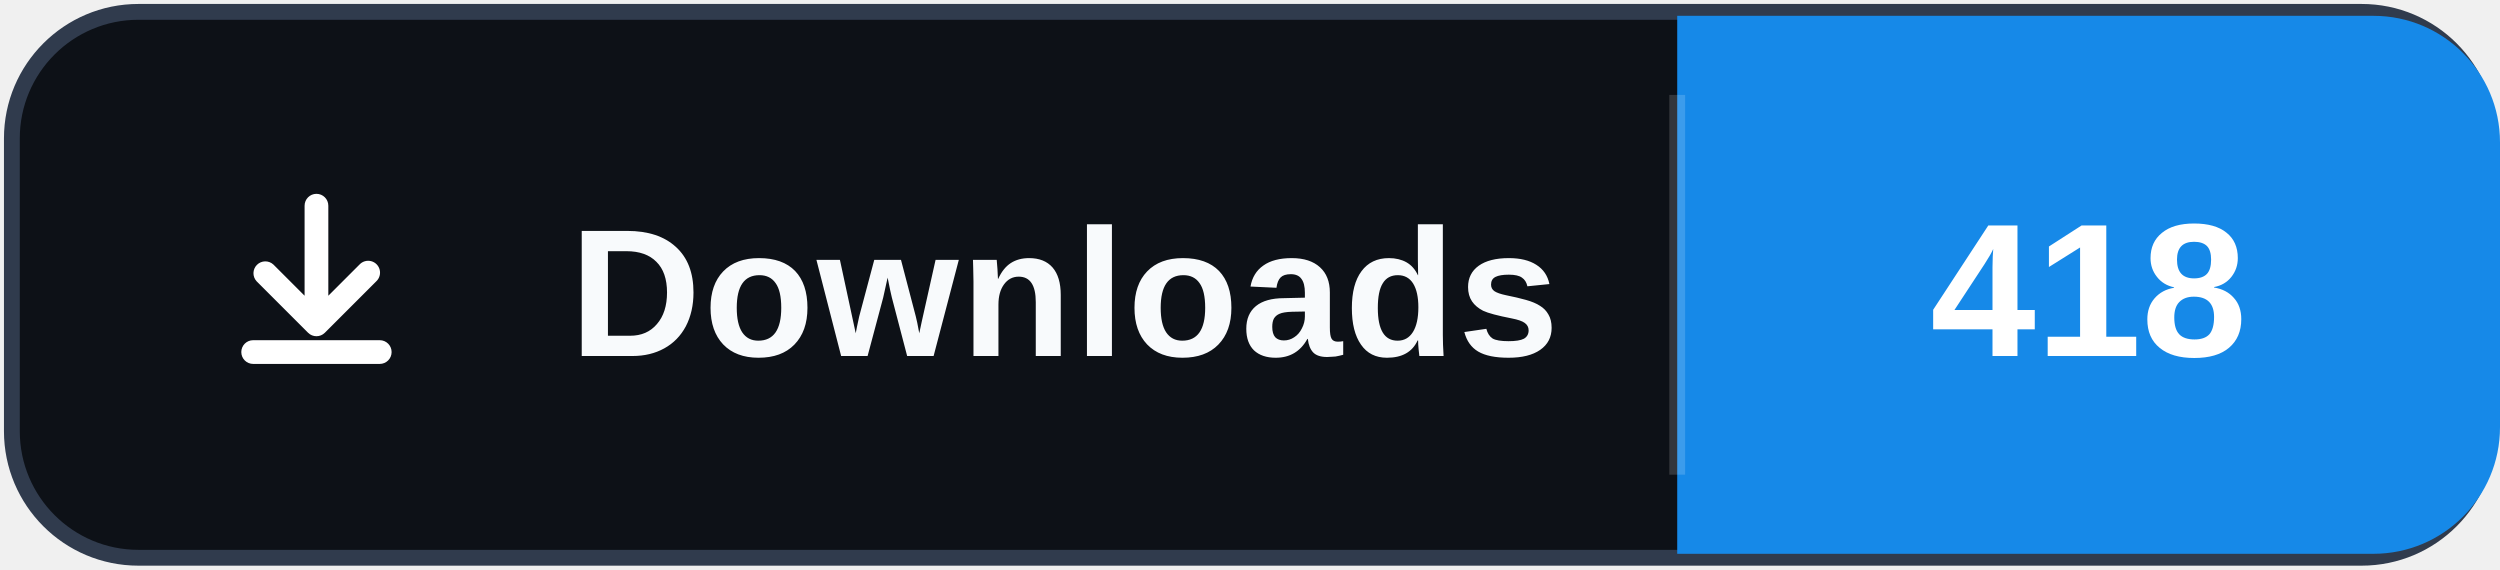
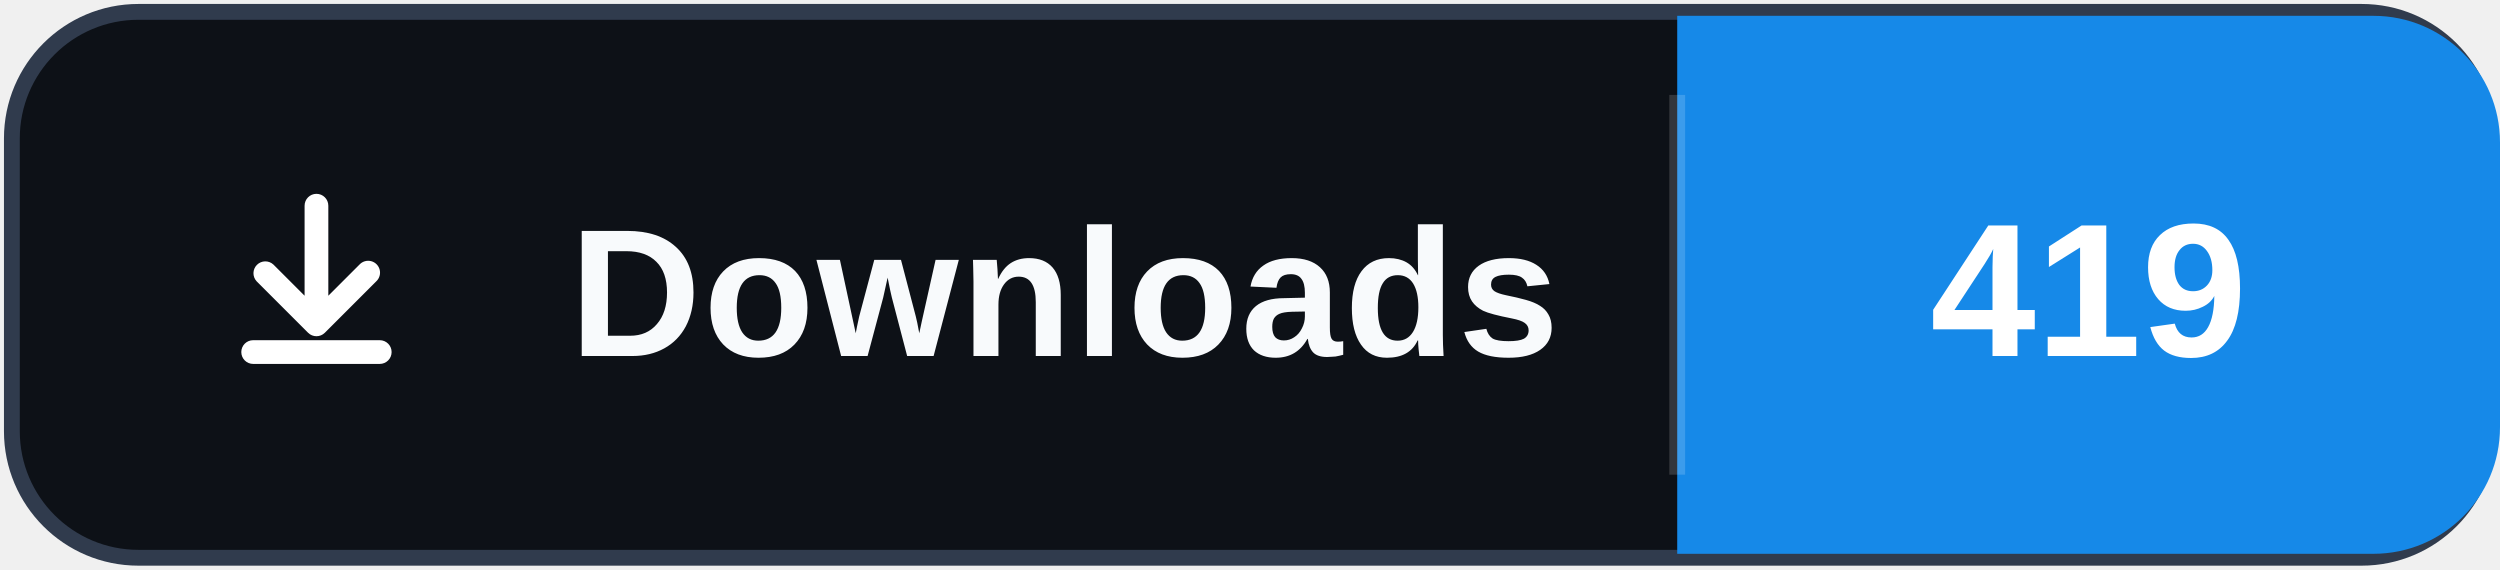
- <svg xmlns="http://www.w3.org/2000/svg" width="158" height="36" role="img" aria-label="Downloads: 418">
+ <svg xmlns="http://www.w3.org/2000/svg" width="158" height="36" role="img" aria-label="Downloads: 419">
  <rect x="0.75" y="0.75" width="156.5" height="34.5" rx="8" fill="#0d1117" stroke="#303b4d" />
  <path d="M106 1h44a8 8 0 0 1 8 8v18a8 8 0 0 1-8 8h-44Z" fill="#1689E8" />
  <path d="M106 6v24" stroke="#ffffff" stroke-opacity=".16" />
  <svg x="12" y="10" width="16" height="16" viewBox="0 0 16 16" aria-hidden="true">
    <path fill="#ffffff" d="M8 2.25a.75.75 0 0 1 .75.75v5.69l1.97-1.97a.75.75 0 1 1 1.06 1.06l-3.25 3.25a.75.75 0 0 1-1.06 0L4.22 7.78a.75.75 0 0 1 1.06-1.06l1.97 1.97V3A.75.75 0 0 1 8 2.25Zm-4.75 10a.75.75 0 0 1 .75-.75h8a.75.75 0 0 1 0 1.5H4a.75.75 0 0 1-.75-.75Z" />
  </svg>
  <text x="36" y="22.5" fill="#f8fafc" font-family="Segoe UI,Arial,sans-serif" font-size="11.5" font-weight="700" letter-spacing=".15">Downloads</text>
-   <text x="132" y="22.5" fill="#ffffff" text-anchor="middle" font-family="Segoe UI,Arial,sans-serif" font-size="12" font-weight="700">418</text>
+   <text x="132" y="22.5" fill="#ffffff" text-anchor="middle" font-family="Segoe UI,Arial,sans-serif" font-size="12" font-weight="700">419</text>
</svg>
